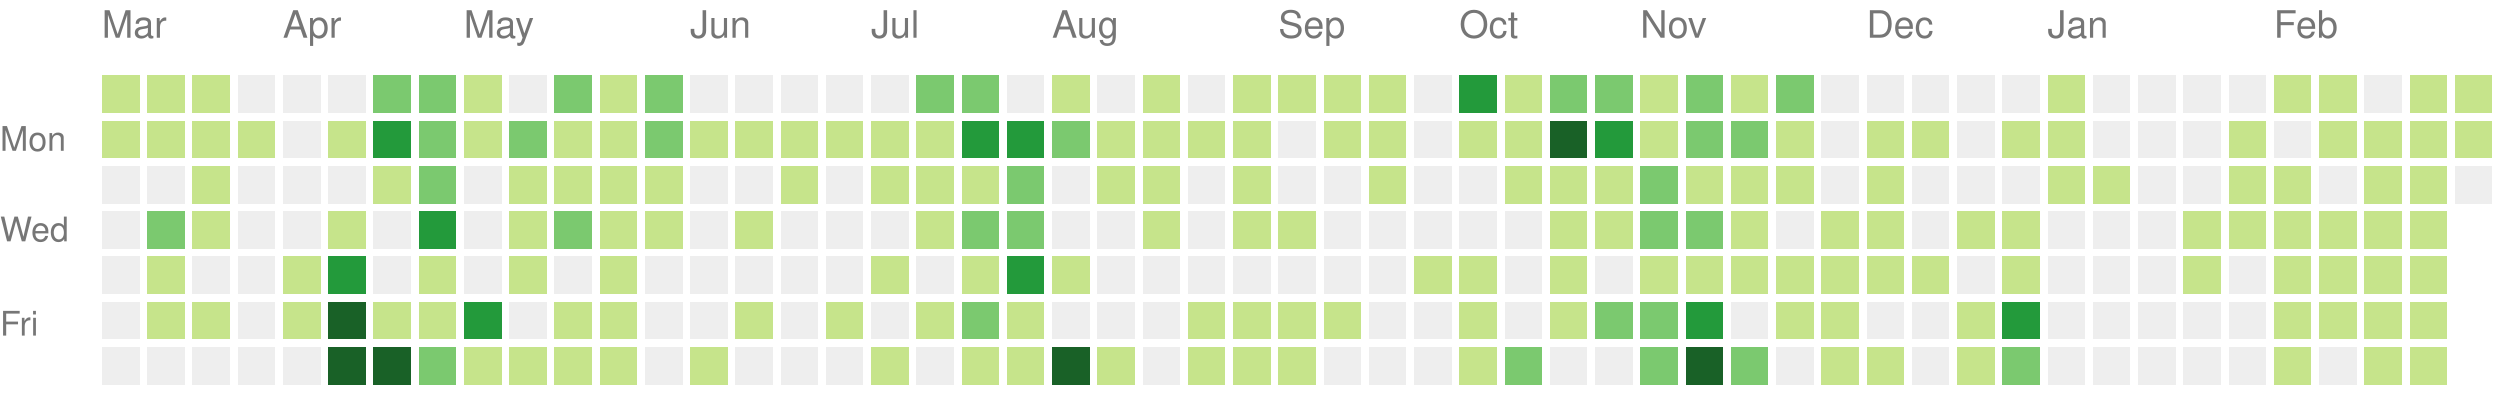
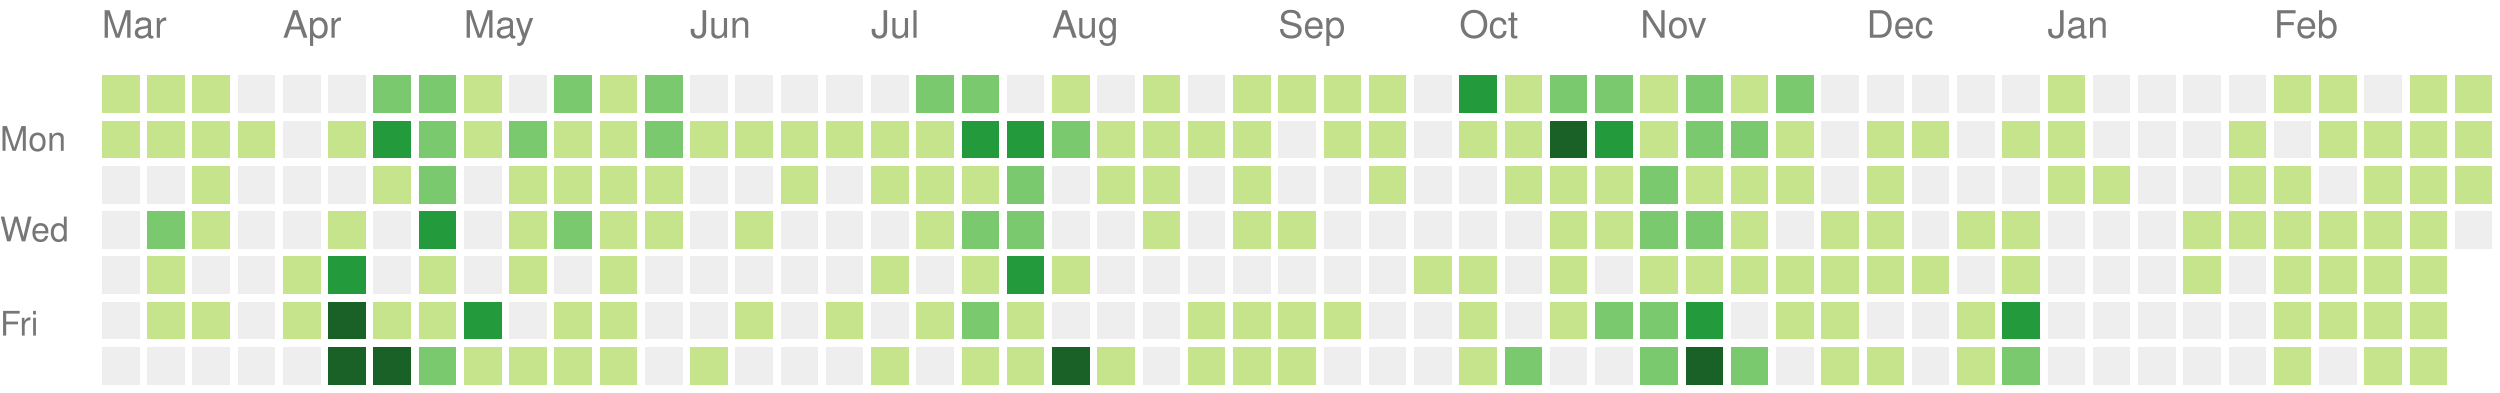
<svg xmlns="http://www.w3.org/2000/svg" version="1.1" width="663" height="104">
  <rect style="fill:#c6e48b;shape-rendering:crispedges;" data-score="6" data-date="2020-03-08" x="27" y="20" width="10" height="10" />
  <rect style="fill:#c6e48b;shape-rendering:crispedges;" data-score="4" data-date="2020-03-15" x="39" y="20" width="10" height="10" />
  <rect style="fill:#c6e48b;shape-rendering:crispedges;" data-score="1" data-date="2020-03-22" x="51" y="20" width="10" height="10" />
  <rect style="fill:#eeeeee;shape-rendering:crispedges;" data-score="0" data-date="2020-03-29" x="63" y="20" width="10" height="10" />
  <rect style="fill:#eeeeee;shape-rendering:crispedges;" data-score="0" data-date="2020-04-05" x="75" y="20" width="10" height="10" />
  <rect style="fill:#eeeeee;shape-rendering:crispedges;" data-score="0" data-date="2020-04-12" x="87" y="20" width="10" height="10" />
  <rect style="fill:#7bc96f;shape-rendering:crispedges;" data-score="15" data-date="2020-04-19" x="99" y="20" width="10" height="10" />
  <rect style="fill:#7bc96f;shape-rendering:crispedges;" data-score="9" data-date="2020-04-26" x="111" y="20" width="10" height="10" />
  <rect style="fill:#c6e48b;shape-rendering:crispedges;" data-score="6" data-date="2020-05-03" x="123" y="20" width="10" height="10" />
  <rect style="fill:#eeeeee;shape-rendering:crispedges;" data-score="0" data-date="2020-05-10" x="135" y="20" width="10" height="10" />
  <rect style="fill:#7bc96f;shape-rendering:crispedges;" data-score="10" data-date="2020-05-17" x="147" y="20" width="10" height="10" />
  <rect style="fill:#c6e48b;shape-rendering:crispedges;" data-score="1" data-date="2020-05-24" x="159" y="20" width="10" height="10" />
  <rect style="fill:#7bc96f;shape-rendering:crispedges;" data-score="11" data-date="2020-05-31" x="171" y="20" width="10" height="10" />
  <rect style="fill:#eeeeee;shape-rendering:crispedges;" data-score="0" data-date="2020-06-07" x="183" y="20" width="10" height="10" />
  <rect style="fill:#eeeeee;shape-rendering:crispedges;" data-score="0" data-date="2020-06-14" x="195" y="20" width="10" height="10" />
  <rect style="fill:#eeeeee;shape-rendering:crispedges;" data-score="0" data-date="2020-06-21" x="207" y="20" width="10" height="10" />
  <rect style="fill:#eeeeee;shape-rendering:crispedges;" data-score="0" data-date="2020-06-28" x="219" y="20" width="10" height="10" />
  <rect style="fill:#eeeeee;shape-rendering:crispedges;" data-score="0" data-date="2020-07-05" x="231" y="20" width="10" height="10" />
  <rect style="fill:#7bc96f;shape-rendering:crispedges;" data-score="14" data-date="2020-07-12" x="243" y="20" width="10" height="10" />
  <rect style="fill:#7bc96f;shape-rendering:crispedges;" data-score="11" data-date="2020-07-19" x="255" y="20" width="10" height="10" />
  <rect style="fill:#eeeeee;shape-rendering:crispedges;" data-score="0" data-date="2020-07-26" x="267" y="20" width="10" height="10" />
  <rect style="fill:#c6e48b;shape-rendering:crispedges;" data-score="2" data-date="2020-08-02" x="279" y="20" width="10" height="10" />
  <rect style="fill:#eeeeee;shape-rendering:crispedges;" data-score="0" data-date="2020-08-09" x="291" y="20" width="10" height="10" />
  <rect style="fill:#c6e48b;shape-rendering:crispedges;" data-score="4" data-date="2020-08-16" x="303" y="20" width="10" height="10" />
  <rect style="fill:#eeeeee;shape-rendering:crispedges;" data-score="0" data-date="2020-08-23" x="315" y="20" width="10" height="10" />
  <rect style="fill:#c6e48b;shape-rendering:crispedges;" data-score="2" data-date="2020-08-30" x="327" y="20" width="10" height="10" />
  <rect style="fill:#c6e48b;shape-rendering:crispedges;" data-score="1" data-date="2020-09-06" x="339" y="20" width="10" height="10" />
  <rect style="fill:#c6e48b;shape-rendering:crispedges;" data-score="1" data-date="2020-09-13" x="351" y="20" width="10" height="10" />
  <rect style="fill:#c6e48b;shape-rendering:crispedges;" data-score="4" data-date="2020-09-20" x="363" y="20" width="10" height="10" />
  <rect style="fill:#eeeeee;shape-rendering:crispedges;" data-score="0" data-date="2020-09-27" x="375" y="20" width="10" height="10" />
  <rect style="fill:#239a3b;shape-rendering:crispedges;" data-score="20" data-date="2020-10-04" x="387" y="20" width="10" height="10" />
  <rect style="fill:#c6e48b;shape-rendering:crispedges;" data-score="6" data-date="2020-10-11" x="399" y="20" width="10" height="10" />
  <rect style="fill:#7bc96f;shape-rendering:crispedges;" data-score="15" data-date="2020-10-18" x="411" y="20" width="10" height="10" />
  <rect style="fill:#7bc96f;shape-rendering:crispedges;" data-score="11" data-date="2020-10-25" x="423" y="20" width="10" height="10" />
  <rect style="fill:#c6e48b;shape-rendering:crispedges;" data-score="2" data-date="2020-11-01" x="435" y="20" width="10" height="10" />
  <rect style="fill:#7bc96f;shape-rendering:crispedges;" data-score="9" data-date="2020-11-08" x="447" y="20" width="10" height="10" />
  <rect style="fill:#c6e48b;shape-rendering:crispedges;" data-score="1" data-date="2020-11-15" x="459" y="20" width="10" height="10" />
  <rect style="fill:#7bc96f;shape-rendering:crispedges;" data-score="9" data-date="2020-11-22" x="471" y="20" width="10" height="10" />
  <rect style="fill:#eeeeee;shape-rendering:crispedges;" data-score="0" data-date="2020-11-29" x="483" y="20" width="10" height="10" />
  <rect style="fill:#eeeeee;shape-rendering:crispedges;" data-score="0" data-date="2020-12-06" x="495" y="20" width="10" height="10" />
  <rect style="fill:#eeeeee;shape-rendering:crispedges;" data-score="0" data-date="2020-12-13" x="507" y="20" width="10" height="10" />
  <rect style="fill:#eeeeee;shape-rendering:crispedges;" data-score="0" data-date="2020-12-20" x="519" y="20" width="10" height="10" />
  <rect style="fill:#eeeeee;shape-rendering:crispedges;" data-score="0" data-date="2020-12-27" x="531" y="20" width="10" height="10" />
  <rect style="fill:#c6e48b;shape-rendering:crispedges;" data-score="3" data-date="2021-01-03" x="543" y="20" width="10" height="10" />
  <rect style="fill:#eeeeee;shape-rendering:crispedges;" data-score="0" data-date="2021-01-10" x="555" y="20" width="10" height="10" />
  <rect style="fill:#eeeeee;shape-rendering:crispedges;" data-score="0" data-date="2021-01-17" x="567" y="20" width="10" height="10" />
  <rect style="fill:#eeeeee;shape-rendering:crispedges;" data-score="0" data-date="2021-01-24" x="579" y="20" width="10" height="10" />
  <rect style="fill:#eeeeee;shape-rendering:crispedges;" data-score="0" data-date="2021-01-31" x="591" y="20" width="10" height="10" />
  <rect style="fill:#c6e48b;shape-rendering:crispedges;" data-score="3" data-date="2021-02-07" x="603" y="20" width="10" height="10" />
  <rect style="fill:#c6e48b;shape-rendering:crispedges;" data-score="2" data-date="2021-02-14" x="615" y="20" width="10" height="10" />
  <rect style="fill:#eeeeee;shape-rendering:crispedges;" data-score="0" data-date="2021-02-21" x="627" y="20" width="10" height="10" />
  <rect style="fill:#c6e48b;shape-rendering:crispedges;" data-score="4" data-date="2021-02-28" x="639" y="20" width="10" height="10" />
  <rect style="fill:#c6e48b;shape-rendering:crispedges;" data-score="4" data-date="2021-03-07" x="651" y="20" width="10" height="10" />
  <rect style="fill:#c6e48b;shape-rendering:crispedges;" data-score="1" data-date="2020-03-09" x="27" y="32" width="10" height="10" />
  <rect style="fill:#c6e48b;shape-rendering:crispedges;" data-score="1" data-date="2020-03-16" x="39" y="32" width="10" height="10" />
  <rect style="fill:#c6e48b;shape-rendering:crispedges;" data-score="2" data-date="2020-03-23" x="51" y="32" width="10" height="10" />
  <rect style="fill:#c6e48b;shape-rendering:crispedges;" data-score="1" data-date="2020-03-30" x="63" y="32" width="10" height="10" />
  <rect style="fill:#eeeeee;shape-rendering:crispedges;" data-score="0" data-date="2020-04-06" x="75" y="32" width="10" height="10" />
  <rect style="fill:#c6e48b;shape-rendering:crispedges;" data-score="1" data-date="2020-04-13" x="87" y="32" width="10" height="10" />
  <rect style="fill:#239a3b;shape-rendering:crispedges;" data-score="18" data-date="2020-04-20" x="99" y="32" width="10" height="10" />
  <rect style="fill:#7bc96f;shape-rendering:crispedges;" data-score="13" data-date="2020-04-27" x="111" y="32" width="10" height="10" />
  <rect style="fill:#c6e48b;shape-rendering:crispedges;" data-score="7" data-date="2020-05-04" x="123" y="32" width="10" height="10" />
  <rect style="fill:#7bc96f;shape-rendering:crispedges;" data-score="15" data-date="2020-05-11" x="135" y="32" width="10" height="10" />
  <rect style="fill:#c6e48b;shape-rendering:crispedges;" data-score="7" data-date="2020-05-18" x="147" y="32" width="10" height="10" />
  <rect style="fill:#c6e48b;shape-rendering:crispedges;" data-score="7" data-date="2020-05-25" x="159" y="32" width="10" height="10" />
  <rect style="fill:#7bc96f;shape-rendering:crispedges;" data-score="8" data-date="2020-06-01" x="171" y="32" width="10" height="10" />
  <rect style="fill:#c6e48b;shape-rendering:crispedges;" data-score="1" data-date="2020-06-08" x="183" y="32" width="10" height="10" />
  <rect style="fill:#c6e48b;shape-rendering:crispedges;" data-score="1" data-date="2020-06-15" x="195" y="32" width="10" height="10" />
  <rect style="fill:#c6e48b;shape-rendering:crispedges;" data-score="1" data-date="2020-06-22" x="207" y="32" width="10" height="10" />
  <rect style="fill:#c6e48b;shape-rendering:crispedges;" data-score="1" data-date="2020-06-29" x="219" y="32" width="10" height="10" />
  <rect style="fill:#c6e48b;shape-rendering:crispedges;" data-score="6" data-date="2020-07-06" x="231" y="32" width="10" height="10" />
  <rect style="fill:#c6e48b;shape-rendering:crispedges;" data-score="1" data-date="2020-07-13" x="243" y="32" width="10" height="10" />
  <rect style="fill:#239a3b;shape-rendering:crispedges;" data-score="16" data-date="2020-07-20" x="255" y="32" width="10" height="10" />
  <rect style="fill:#239a3b;shape-rendering:crispedges;" data-score="19" data-date="2020-07-27" x="267" y="32" width="10" height="10" />
  <rect style="fill:#7bc96f;shape-rendering:crispedges;" data-score="9" data-date="2020-08-03" x="279" y="32" width="10" height="10" />
  <rect style="fill:#c6e48b;shape-rendering:crispedges;" data-score="1" data-date="2020-08-10" x="291" y="32" width="10" height="10" />
  <rect style="fill:#c6e48b;shape-rendering:crispedges;" data-score="1" data-date="2020-08-17" x="303" y="32" width="10" height="10" />
  <rect style="fill:#c6e48b;shape-rendering:crispedges;" data-score="1" data-date="2020-08-24" x="315" y="32" width="10" height="10" />
  <rect style="fill:#c6e48b;shape-rendering:crispedges;" data-score="2" data-date="2020-08-31" x="327" y="32" width="10" height="10" />
  <rect style="fill:#eeeeee;shape-rendering:crispedges;" data-score="0" data-date="2020-09-07" x="339" y="32" width="10" height="10" />
  <rect style="fill:#c6e48b;shape-rendering:crispedges;" data-score="2" data-date="2020-09-14" x="351" y="32" width="10" height="10" />
  <rect style="fill:#c6e48b;shape-rendering:crispedges;" data-score="3" data-date="2020-09-21" x="363" y="32" width="10" height="10" />
  <rect style="fill:#eeeeee;shape-rendering:crispedges;" data-score="0" data-date="2020-09-28" x="375" y="32" width="10" height="10" />
  <rect style="fill:#c6e48b;shape-rendering:crispedges;" data-score="2" data-date="2020-10-05" x="387" y="32" width="10" height="10" />
  <rect style="fill:#c6e48b;shape-rendering:crispedges;" data-score="2" data-date="2020-10-12" x="399" y="32" width="10" height="10" />
  <rect style="fill:#196127;shape-rendering:crispedges;" data-score="46" data-date="2020-10-19" x="411" y="32" width="10" height="10" />
  <rect style="fill:#239a3b;shape-rendering:crispedges;" data-score="18" data-date="2020-10-26" x="423" y="32" width="10" height="10" />
  <rect style="fill:#c6e48b;shape-rendering:crispedges;" data-score="4" data-date="2020-11-02" x="435" y="32" width="10" height="10" />
  <rect style="fill:#7bc96f;shape-rendering:crispedges;" data-score="12" data-date="2020-11-09" x="447" y="32" width="10" height="10" />
  <rect style="fill:#7bc96f;shape-rendering:crispedges;" data-score="14" data-date="2020-11-16" x="459" y="32" width="10" height="10" />
  <rect style="fill:#c6e48b;shape-rendering:crispedges;" data-score="1" data-date="2020-11-23" x="471" y="32" width="10" height="10" />
  <rect style="fill:#eeeeee;shape-rendering:crispedges;" data-score="0" data-date="2020-11-30" x="483" y="32" width="10" height="10" />
  <rect style="fill:#c6e48b;shape-rendering:crispedges;" data-score="4" data-date="2020-12-07" x="495" y="32" width="10" height="10" />
  <rect style="fill:#c6e48b;shape-rendering:crispedges;" data-score="2" data-date="2020-12-14" x="507" y="32" width="10" height="10" />
  <rect style="fill:#eeeeee;shape-rendering:crispedges;" data-score="0" data-date="2020-12-21" x="519" y="32" width="10" height="10" />
  <rect style="fill:#c6e48b;shape-rendering:crispedges;" data-score="2" data-date="2020-12-28" x="531" y="32" width="10" height="10" />
  <rect style="fill:#c6e48b;shape-rendering:crispedges;" data-score="7" data-date="2021-01-04" x="543" y="32" width="10" height="10" />
  <rect style="fill:#eeeeee;shape-rendering:crispedges;" data-score="0" data-date="2021-01-11" x="555" y="32" width="10" height="10" />
  <rect style="fill:#eeeeee;shape-rendering:crispedges;" data-score="0" data-date="2021-01-18" x="567" y="32" width="10" height="10" />
  <rect style="fill:#eeeeee;shape-rendering:crispedges;" data-score="0" data-date="2021-01-25" x="579" y="32" width="10" height="10" />
  <rect style="fill:#c6e48b;shape-rendering:crispedges;" data-score="1" data-date="2021-02-01" x="591" y="32" width="10" height="10" />
  <rect style="fill:#eeeeee;shape-rendering:crispedges;" data-score="0" data-date="2021-02-08" x="603" y="32" width="10" height="10" />
  <rect style="fill:#c6e48b;shape-rendering:crispedges;" data-score="2" data-date="2021-02-15" x="615" y="32" width="10" height="10" />
  <rect style="fill:#c6e48b;shape-rendering:crispedges;" data-score="3" data-date="2021-02-22" x="627" y="32" width="10" height="10" />
  <rect style="fill:#c6e48b;shape-rendering:crispedges;" data-score="2" data-date="2021-03-01" x="639" y="32" width="10" height="10" />
  <rect style="fill:#c6e48b;shape-rendering:crispedges;" data-score="3" data-date="2021-03-08" x="651" y="32" width="10" height="10" />
  <rect style="fill:#eeeeee;shape-rendering:crispedges;" data-score="0" data-date="2020-03-10" x="27" y="44" width="10" height="10" />
  <rect style="fill:#eeeeee;shape-rendering:crispedges;" data-score="0" data-date="2020-03-17" x="39" y="44" width="10" height="10" />
  <rect style="fill:#c6e48b;shape-rendering:crispedges;" data-score="7" data-date="2020-03-24" x="51" y="44" width="10" height="10" />
  <rect style="fill:#eeeeee;shape-rendering:crispedges;" data-score="0" data-date="2020-03-31" x="63" y="44" width="10" height="10" />
  <rect style="fill:#eeeeee;shape-rendering:crispedges;" data-score="0" data-date="2020-04-07" x="75" y="44" width="10" height="10" />
  <rect style="fill:#eeeeee;shape-rendering:crispedges;" data-score="0" data-date="2020-04-14" x="87" y="44" width="10" height="10" />
  <rect style="fill:#c6e48b;shape-rendering:crispedges;" data-score="1" data-date="2020-04-21" x="99" y="44" width="10" height="10" />
  <rect style="fill:#7bc96f;shape-rendering:crispedges;" data-score="14" data-date="2020-04-28" x="111" y="44" width="10" height="10" />
  <rect style="fill:#eeeeee;shape-rendering:crispedges;" data-score="0" data-date="2020-05-05" x="123" y="44" width="10" height="10" />
  <rect style="fill:#c6e48b;shape-rendering:crispedges;" data-score="3" data-date="2020-05-12" x="135" y="44" width="10" height="10" />
  <rect style="fill:#c6e48b;shape-rendering:crispedges;" data-score="3" data-date="2020-05-19" x="147" y="44" width="10" height="10" />
  <rect style="fill:#c6e48b;shape-rendering:crispedges;" data-score="2" data-date="2020-05-26" x="159" y="44" width="10" height="10" />
  <rect style="fill:#c6e48b;shape-rendering:crispedges;" data-score="5" data-date="2020-06-02" x="171" y="44" width="10" height="10" />
  <rect style="fill:#eeeeee;shape-rendering:crispedges;" data-score="0" data-date="2020-06-09" x="183" y="44" width="10" height="10" />
  <rect style="fill:#eeeeee;shape-rendering:crispedges;" data-score="0" data-date="2020-06-16" x="195" y="44" width="10" height="10" />
  <rect style="fill:#c6e48b;shape-rendering:crispedges;" data-score="1" data-date="2020-06-23" x="207" y="44" width="10" height="10" />
  <rect style="fill:#eeeeee;shape-rendering:crispedges;" data-score="0" data-date="2020-06-30" x="219" y="44" width="10" height="10" />
  <rect style="fill:#c6e48b;shape-rendering:crispedges;" data-score="7" data-date="2020-07-07" x="231" y="44" width="10" height="10" />
  <rect style="fill:#c6e48b;shape-rendering:crispedges;" data-score="5" data-date="2020-07-14" x="243" y="44" width="10" height="10" />
  <rect style="fill:#c6e48b;shape-rendering:crispedges;" data-score="5" data-date="2020-07-21" x="255" y="44" width="10" height="10" />
  <rect style="fill:#7bc96f;shape-rendering:crispedges;" data-score="8" data-date="2020-07-28" x="267" y="44" width="10" height="10" />
  <rect style="fill:#eeeeee;shape-rendering:crispedges;" data-score="0" data-date="2020-08-04" x="279" y="44" width="10" height="10" />
  <rect style="fill:#c6e48b;shape-rendering:crispedges;" data-score="1" data-date="2020-08-11" x="291" y="44" width="10" height="10" />
  <rect style="fill:#c6e48b;shape-rendering:crispedges;" data-score="1" data-date="2020-08-18" x="303" y="44" width="10" height="10" />
  <rect style="fill:#eeeeee;shape-rendering:crispedges;" data-score="0" data-date="2020-08-25" x="315" y="44" width="10" height="10" />
  <rect style="fill:#c6e48b;shape-rendering:crispedges;" data-score="3" data-date="2020-09-01" x="327" y="44" width="10" height="10" />
  <rect style="fill:#eeeeee;shape-rendering:crispedges;" data-score="0" data-date="2020-09-08" x="339" y="44" width="10" height="10" />
  <rect style="fill:#eeeeee;shape-rendering:crispedges;" data-score="0" data-date="2020-09-15" x="351" y="44" width="10" height="10" />
  <rect style="fill:#c6e48b;shape-rendering:crispedges;" data-score="1" data-date="2020-09-22" x="363" y="44" width="10" height="10" />
  <rect style="fill:#eeeeee;shape-rendering:crispedges;" data-score="0" data-date="2020-09-29" x="375" y="44" width="10" height="10" />
  <rect style="fill:#eeeeee;shape-rendering:crispedges;" data-score="0" data-date="2020-10-06" x="387" y="44" width="10" height="10" />
  <rect style="fill:#c6e48b;shape-rendering:crispedges;" data-score="2" data-date="2020-10-13" x="399" y="44" width="10" height="10" />
  <rect style="fill:#c6e48b;shape-rendering:crispedges;" data-score="7" data-date="2020-10-20" x="411" y="44" width="10" height="10" />
  <rect style="fill:#c6e48b;shape-rendering:crispedges;" data-score="3" data-date="2020-10-27" x="423" y="44" width="10" height="10" />
  <rect style="fill:#7bc96f;shape-rendering:crispedges;" data-score="11" data-date="2020-11-03" x="435" y="44" width="10" height="10" />
  <rect style="fill:#c6e48b;shape-rendering:crispedges;" data-score="3" data-date="2020-11-10" x="447" y="44" width="10" height="10" />
  <rect style="fill:#c6e48b;shape-rendering:crispedges;" data-score="7" data-date="2020-11-17" x="459" y="44" width="10" height="10" />
  <rect style="fill:#c6e48b;shape-rendering:crispedges;" data-score="1" data-date="2020-11-24" x="471" y="44" width="10" height="10" />
  <rect style="fill:#eeeeee;shape-rendering:crispedges;" data-score="0" data-date="2020-12-01" x="483" y="44" width="10" height="10" />
  <rect style="fill:#c6e48b;shape-rendering:crispedges;" data-score="1" data-date="2020-12-08" x="495" y="44" width="10" height="10" />
  <rect style="fill:#eeeeee;shape-rendering:crispedges;" data-score="0" data-date="2020-12-15" x="507" y="44" width="10" height="10" />
  <rect style="fill:#eeeeee;shape-rendering:crispedges;" data-score="0" data-date="2020-12-22" x="519" y="44" width="10" height="10" />
  <rect style="fill:#eeeeee;shape-rendering:crispedges;" data-score="0" data-date="2020-12-29" x="531" y="44" width="10" height="10" />
  <rect style="fill:#c6e48b;shape-rendering:crispedges;" data-score="1" data-date="2021-01-05" x="543" y="44" width="10" height="10" />
  <rect style="fill:#c6e48b;shape-rendering:crispedges;" data-score="1" data-date="2021-01-12" x="555" y="44" width="10" height="10" />
  <rect style="fill:#eeeeee;shape-rendering:crispedges;" data-score="0" data-date="2021-01-19" x="567" y="44" width="10" height="10" />
  <rect style="fill:#eeeeee;shape-rendering:crispedges;" data-score="0" data-date="2021-01-26" x="579" y="44" width="10" height="10" />
  <rect style="fill:#c6e48b;shape-rendering:crispedges;" data-score="2" data-date="2021-02-02" x="591" y="44" width="10" height="10" />
  <rect style="fill:#c6e48b;shape-rendering:crispedges;" data-score="5" data-date="2021-02-09" x="603" y="44" width="10" height="10" />
  <rect style="fill:#eeeeee;shape-rendering:crispedges;" data-score="0" data-date="2021-02-16" x="615" y="44" width="10" height="10" />
  <rect style="fill:#c6e48b;shape-rendering:crispedges;" data-score="2" data-date="2021-02-23" x="627" y="44" width="10" height="10" />
  <rect style="fill:#c6e48b;shape-rendering:crispedges;" data-score="2" data-date="2021-03-02" x="639" y="44" width="10" height="10" />
-   <rect style="fill:#eeeeee;shape-rendering:crispedges;" data-score="0" data-date="2021-03-09" x="651" y="44" width="10" height="10" />
+   <rect style="fill:#c6e48b;shape-rendering:crispedges;" data-score="3" data-date="2021-03-09" x="651" y="44" width="10" height="10" />
  <rect style="fill:#eeeeee;shape-rendering:crispedges;" data-score="0" data-date="2020-03-11" x="27" y="56" width="10" height="10" />
  <rect style="fill:#7bc96f;shape-rendering:crispedges;" data-score="8" data-date="2020-03-18" x="39" y="56" width="10" height="10" />
  <rect style="fill:#c6e48b;shape-rendering:crispedges;" data-score="1" data-date="2020-03-25" x="51" y="56" width="10" height="10" />
  <rect style="fill:#eeeeee;shape-rendering:crispedges;" data-score="0" data-date="2020-04-01" x="63" y="56" width="10" height="10" />
  <rect style="fill:#eeeeee;shape-rendering:crispedges;" data-score="0" data-date="2020-04-08" x="75" y="56" width="10" height="10" />
  <rect style="fill:#c6e48b;shape-rendering:crispedges;" data-score="3" data-date="2020-04-15" x="87" y="56" width="10" height="10" />
  <rect style="fill:#eeeeee;shape-rendering:crispedges;" data-score="0" data-date="2020-04-22" x="99" y="56" width="10" height="10" />
  <rect style="fill:#239a3b;shape-rendering:crispedges;" data-score="18" data-date="2020-04-29" x="111" y="56" width="10" height="10" />
  <rect style="fill:#eeeeee;shape-rendering:crispedges;" data-score="0" data-date="2020-05-06" x="123" y="56" width="10" height="10" />
  <rect style="fill:#c6e48b;shape-rendering:crispedges;" data-score="4" data-date="2020-05-13" x="135" y="56" width="10" height="10" />
  <rect style="fill:#7bc96f;shape-rendering:crispedges;" data-score="15" data-date="2020-05-20" x="147" y="56" width="10" height="10" />
  <rect style="fill:#c6e48b;shape-rendering:crispedges;" data-score="1" data-date="2020-05-27" x="159" y="56" width="10" height="10" />
  <rect style="fill:#c6e48b;shape-rendering:crispedges;" data-score="1" data-date="2020-06-03" x="171" y="56" width="10" height="10" />
  <rect style="fill:#eeeeee;shape-rendering:crispedges;" data-score="0" data-date="2020-06-10" x="183" y="56" width="10" height="10" />
  <rect style="fill:#c6e48b;shape-rendering:crispedges;" data-score="1" data-date="2020-06-17" x="195" y="56" width="10" height="10" />
  <rect style="fill:#eeeeee;shape-rendering:crispedges;" data-score="0" data-date="2020-06-24" x="207" y="56" width="10" height="10" />
  <rect style="fill:#eeeeee;shape-rendering:crispedges;" data-score="0" data-date="2020-07-01" x="219" y="56" width="10" height="10" />
  <rect style="fill:#eeeeee;shape-rendering:crispedges;" data-score="0" data-date="2020-07-08" x="231" y="56" width="10" height="10" />
  <rect style="fill:#c6e48b;shape-rendering:crispedges;" data-score="5" data-date="2020-07-15" x="243" y="56" width="10" height="10" />
  <rect style="fill:#7bc96f;shape-rendering:crispedges;" data-score="15" data-date="2020-07-22" x="255" y="56" width="10" height="10" />
  <rect style="fill:#7bc96f;shape-rendering:crispedges;" data-score="13" data-date="2020-07-29" x="267" y="56" width="10" height="10" />
  <rect style="fill:#eeeeee;shape-rendering:crispedges;" data-score="0" data-date="2020-08-05" x="279" y="56" width="10" height="10" />
  <rect style="fill:#eeeeee;shape-rendering:crispedges;" data-score="0" data-date="2020-08-12" x="291" y="56" width="10" height="10" />
  <rect style="fill:#c6e48b;shape-rendering:crispedges;" data-score="1" data-date="2020-08-19" x="303" y="56" width="10" height="10" />
  <rect style="fill:#eeeeee;shape-rendering:crispedges;" data-score="0" data-date="2020-08-26" x="315" y="56" width="10" height="10" />
  <rect style="fill:#c6e48b;shape-rendering:crispedges;" data-score="1" data-date="2020-09-02" x="327" y="56" width="10" height="10" />
  <rect style="fill:#c6e48b;shape-rendering:crispedges;" data-score="2" data-date="2020-09-09" x="339" y="56" width="10" height="10" />
  <rect style="fill:#eeeeee;shape-rendering:crispedges;" data-score="0" data-date="2020-09-16" x="351" y="56" width="10" height="10" />
  <rect style="fill:#eeeeee;shape-rendering:crispedges;" data-score="0" data-date="2020-09-23" x="363" y="56" width="10" height="10" />
  <rect style="fill:#eeeeee;shape-rendering:crispedges;" data-score="0" data-date="2020-09-30" x="375" y="56" width="10" height="10" />
  <rect style="fill:#eeeeee;shape-rendering:crispedges;" data-score="0" data-date="2020-10-07" x="387" y="56" width="10" height="10" />
  <rect style="fill:#eeeeee;shape-rendering:crispedges;" data-score="0" data-date="2020-10-14" x="399" y="56" width="10" height="10" />
  <rect style="fill:#c6e48b;shape-rendering:crispedges;" data-score="3" data-date="2020-10-21" x="411" y="56" width="10" height="10" />
  <rect style="fill:#c6e48b;shape-rendering:crispedges;" data-score="5" data-date="2020-10-28" x="423" y="56" width="10" height="10" />
  <rect style="fill:#7bc96f;shape-rendering:crispedges;" data-score="14" data-date="2020-11-04" x="435" y="56" width="10" height="10" />
  <rect style="fill:#7bc96f;shape-rendering:crispedges;" data-score="11" data-date="2020-11-11" x="447" y="56" width="10" height="10" />
  <rect style="fill:#c6e48b;shape-rendering:crispedges;" data-score="4" data-date="2020-11-18" x="459" y="56" width="10" height="10" />
  <rect style="fill:#eeeeee;shape-rendering:crispedges;" data-score="0" data-date="2020-11-25" x="471" y="56" width="10" height="10" />
  <rect style="fill:#c6e48b;shape-rendering:crispedges;" data-score="2" data-date="2020-12-02" x="483" y="56" width="10" height="10" />
  <rect style="fill:#c6e48b;shape-rendering:crispedges;" data-score="2" data-date="2020-12-09" x="495" y="56" width="10" height="10" />
  <rect style="fill:#eeeeee;shape-rendering:crispedges;" data-score="0" data-date="2020-12-16" x="507" y="56" width="10" height="10" />
  <rect style="fill:#c6e48b;shape-rendering:crispedges;" data-score="1" data-date="2020-12-23" x="519" y="56" width="10" height="10" />
  <rect style="fill:#c6e48b;shape-rendering:crispedges;" data-score="6" data-date="2020-12-30" x="531" y="56" width="10" height="10" />
  <rect style="fill:#eeeeee;shape-rendering:crispedges;" data-score="0" data-date="2021-01-06" x="543" y="56" width="10" height="10" />
  <rect style="fill:#eeeeee;shape-rendering:crispedges;" data-score="0" data-date="2021-01-13" x="555" y="56" width="10" height="10" />
  <rect style="fill:#eeeeee;shape-rendering:crispedges;" data-score="0" data-date="2021-01-20" x="567" y="56" width="10" height="10" />
  <rect style="fill:#c6e48b;shape-rendering:crispedges;" data-score="4" data-date="2021-01-27" x="579" y="56" width="10" height="10" />
  <rect style="fill:#c6e48b;shape-rendering:crispedges;" data-score="3" data-date="2021-02-03" x="591" y="56" width="10" height="10" />
  <rect style="fill:#c6e48b;shape-rendering:crispedges;" data-score="4" data-date="2021-02-10" x="603" y="56" width="10" height="10" />
  <rect style="fill:#c6e48b;shape-rendering:crispedges;" data-score="2" data-date="2021-02-17" x="615" y="56" width="10" height="10" />
  <rect style="fill:#c6e48b;shape-rendering:crispedges;" data-score="3" data-date="2021-02-24" x="627" y="56" width="10" height="10" />
  <rect style="fill:#c6e48b;shape-rendering:crispedges;" data-score="3" data-date="2021-03-03" x="639" y="56" width="10" height="10" />
+   <rect style="fill:#eeeeee;shape-rendering:crispedges;" data-score="0" data-date="2021-03-10" x="651" y="56" width="10" height="10" />
  <rect style="fill:#eeeeee;shape-rendering:crispedges;" data-score="0" data-date="2020-03-12" x="27" y="68" width="10" height="10" />
  <rect style="fill:#c6e48b;shape-rendering:crispedges;" data-score="1" data-date="2020-03-19" x="39" y="68" width="10" height="10" />
  <rect style="fill:#eeeeee;shape-rendering:crispedges;" data-score="0" data-date="2020-03-26" x="51" y="68" width="10" height="10" />
  <rect style="fill:#eeeeee;shape-rendering:crispedges;" data-score="0" data-date="2020-04-02" x="63" y="68" width="10" height="10" />
  <rect style="fill:#c6e48b;shape-rendering:crispedges;" data-score="2" data-date="2020-04-09" x="75" y="68" width="10" height="10" />
  <rect style="fill:#239a3b;shape-rendering:crispedges;" data-score="21" data-date="2020-04-16" x="87" y="68" width="10" height="10" />
  <rect style="fill:#eeeeee;shape-rendering:crispedges;" data-score="0" data-date="2020-04-23" x="99" y="68" width="10" height="10" />
  <rect style="fill:#c6e48b;shape-rendering:crispedges;" data-score="2" data-date="2020-04-30" x="111" y="68" width="10" height="10" />
  <rect style="fill:#eeeeee;shape-rendering:crispedges;" data-score="0" data-date="2020-05-07" x="123" y="68" width="10" height="10" />
  <rect style="fill:#c6e48b;shape-rendering:crispedges;" data-score="1" data-date="2020-05-14" x="135" y="68" width="10" height="10" />
  <rect style="fill:#eeeeee;shape-rendering:crispedges;" data-score="0" data-date="2020-05-21" x="147" y="68" width="10" height="10" />
  <rect style="fill:#c6e48b;shape-rendering:crispedges;" data-score="1" data-date="2020-05-28" x="159" y="68" width="10" height="10" />
  <rect style="fill:#eeeeee;shape-rendering:crispedges;" data-score="0" data-date="2020-06-04" x="171" y="68" width="10" height="10" />
  <rect style="fill:#eeeeee;shape-rendering:crispedges;" data-score="0" data-date="2020-06-11" x="183" y="68" width="10" height="10" />
  <rect style="fill:#eeeeee;shape-rendering:crispedges;" data-score="0" data-date="2020-06-18" x="195" y="68" width="10" height="10" />
  <rect style="fill:#eeeeee;shape-rendering:crispedges;" data-score="0" data-date="2020-06-25" x="207" y="68" width="10" height="10" />
  <rect style="fill:#eeeeee;shape-rendering:crispedges;" data-score="0" data-date="2020-07-02" x="219" y="68" width="10" height="10" />
  <rect style="fill:#c6e48b;shape-rendering:crispedges;" data-score="2" data-date="2020-07-09" x="231" y="68" width="10" height="10" />
  <rect style="fill:#eeeeee;shape-rendering:crispedges;" data-score="0" data-date="2020-07-16" x="243" y="68" width="10" height="10" />
  <rect style="fill:#c6e48b;shape-rendering:crispedges;" data-score="7" data-date="2020-07-23" x="255" y="68" width="10" height="10" />
  <rect style="fill:#239a3b;shape-rendering:crispedges;" data-score="19" data-date="2020-07-30" x="267" y="68" width="10" height="10" />
  <rect style="fill:#c6e48b;shape-rendering:crispedges;" data-score="1" data-date="2020-08-06" x="279" y="68" width="10" height="10" />
  <rect style="fill:#eeeeee;shape-rendering:crispedges;" data-score="0" data-date="2020-08-13" x="291" y="68" width="10" height="10" />
  <rect style="fill:#eeeeee;shape-rendering:crispedges;" data-score="0" data-date="2020-08-20" x="303" y="68" width="10" height="10" />
  <rect style="fill:#eeeeee;shape-rendering:crispedges;" data-score="0" data-date="2020-08-27" x="315" y="68" width="10" height="10" />
  <rect style="fill:#eeeeee;shape-rendering:crispedges;" data-score="0" data-date="2020-09-03" x="327" y="68" width="10" height="10" />
  <rect style="fill:#eeeeee;shape-rendering:crispedges;" data-score="0" data-date="2020-09-10" x="339" y="68" width="10" height="10" />
  <rect style="fill:#eeeeee;shape-rendering:crispedges;" data-score="0" data-date="2020-09-17" x="351" y="68" width="10" height="10" />
  <rect style="fill:#eeeeee;shape-rendering:crispedges;" data-score="0" data-date="2020-09-24" x="363" y="68" width="10" height="10" />
  <rect style="fill:#c6e48b;shape-rendering:crispedges;" data-score="1" data-date="2020-10-01" x="375" y="68" width="10" height="10" />
  <rect style="fill:#c6e48b;shape-rendering:crispedges;" data-score="1" data-date="2020-10-08" x="387" y="68" width="10" height="10" />
  <rect style="fill:#eeeeee;shape-rendering:crispedges;" data-score="0" data-date="2020-10-15" x="399" y="68" width="10" height="10" />
  <rect style="fill:#c6e48b;shape-rendering:crispedges;" data-score="4" data-date="2020-10-22" x="411" y="68" width="10" height="10" />
  <rect style="fill:#eeeeee;shape-rendering:crispedges;" data-score="0" data-date="2020-10-29" x="423" y="68" width="10" height="10" />
  <rect style="fill:#c6e48b;shape-rendering:crispedges;" data-score="2" data-date="2020-11-05" x="435" y="68" width="10" height="10" />
  <rect style="fill:#c6e48b;shape-rendering:crispedges;" data-score="3" data-date="2020-11-12" x="447" y="68" width="10" height="10" />
  <rect style="fill:#c6e48b;shape-rendering:crispedges;" data-score="5" data-date="2020-11-19" x="459" y="68" width="10" height="10" />
  <rect style="fill:#c6e48b;shape-rendering:crispedges;" data-score="3" data-date="2020-11-26" x="471" y="68" width="10" height="10" />
  <rect style="fill:#c6e48b;shape-rendering:crispedges;" data-score="1" data-date="2020-12-03" x="483" y="68" width="10" height="10" />
  <rect style="fill:#c6e48b;shape-rendering:crispedges;" data-score="1" data-date="2020-12-10" x="495" y="68" width="10" height="10" />
  <rect style="fill:#c6e48b;shape-rendering:crispedges;" data-score="1" data-date="2020-12-17" x="507" y="68" width="10" height="10" />
  <rect style="fill:#eeeeee;shape-rendering:crispedges;" data-score="0" data-date="2020-12-24" x="519" y="68" width="10" height="10" />
  <rect style="fill:#c6e48b;shape-rendering:crispedges;" data-score="1" data-date="2020-12-31" x="531" y="68" width="10" height="10" />
  <rect style="fill:#eeeeee;shape-rendering:crispedges;" data-score="0" data-date="2021-01-07" x="543" y="68" width="10" height="10" />
  <rect style="fill:#eeeeee;shape-rendering:crispedges;" data-score="0" data-date="2021-01-14" x="555" y="68" width="10" height="10" />
  <rect style="fill:#eeeeee;shape-rendering:crispedges;" data-score="0" data-date="2021-01-21" x="567" y="68" width="10" height="10" />
  <rect style="fill:#c6e48b;shape-rendering:crispedges;" data-score="1" data-date="2021-01-28" x="579" y="68" width="10" height="10" />
  <rect style="fill:#eeeeee;shape-rendering:crispedges;" data-score="0" data-date="2021-02-04" x="591" y="68" width="10" height="10" />
  <rect style="fill:#c6e48b;shape-rendering:crispedges;" data-score="2" data-date="2021-02-11" x="603" y="68" width="10" height="10" />
  <rect style="fill:#c6e48b;shape-rendering:crispedges;" data-score="4" data-date="2021-02-18" x="615" y="68" width="10" height="10" />
  <rect style="fill:#c6e48b;shape-rendering:crispedges;" data-score="2" data-date="2021-02-25" x="627" y="68" width="10" height="10" />
  <rect style="fill:#c6e48b;shape-rendering:crispedges;" data-score="2" data-date="2021-03-04" x="639" y="68" width="10" height="10" />
  <rect style="fill:#eeeeee;shape-rendering:crispedges;" data-score="0" data-date="2020-03-13" x="27" y="80" width="10" height="10" />
  <rect style="fill:#c6e48b;shape-rendering:crispedges;" data-score="1" data-date="2020-03-20" x="39" y="80" width="10" height="10" />
  <rect style="fill:#c6e48b;shape-rendering:crispedges;" data-score="5" data-date="2020-03-27" x="51" y="80" width="10" height="10" />
  <rect style="fill:#eeeeee;shape-rendering:crispedges;" data-score="0" data-date="2020-04-03" x="63" y="80" width="10" height="10" />
  <rect style="fill:#c6e48b;shape-rendering:crispedges;" data-score="1" data-date="2020-04-10" x="75" y="80" width="10" height="10" />
  <rect style="fill:#196127;shape-rendering:crispedges;" data-score="35" data-date="2020-04-17" x="87" y="80" width="10" height="10" />
  <rect style="fill:#c6e48b;shape-rendering:crispedges;" data-score="5" data-date="2020-04-24" x="99" y="80" width="10" height="10" />
  <rect style="fill:#c6e48b;shape-rendering:crispedges;" data-score="1" data-date="2020-05-01" x="111" y="80" width="10" height="10" />
  <rect style="fill:#239a3b;shape-rendering:crispedges;" data-score="17" data-date="2020-05-08" x="123" y="80" width="10" height="10" />
  <rect style="fill:#eeeeee;shape-rendering:crispedges;" data-score="0" data-date="2020-05-15" x="135" y="80" width="10" height="10" />
  <rect style="fill:#c6e48b;shape-rendering:crispedges;" data-score="2" data-date="2020-05-22" x="147" y="80" width="10" height="10" />
  <rect style="fill:#c6e48b;shape-rendering:crispedges;" data-score="1" data-date="2020-05-29" x="159" y="80" width="10" height="10" />
  <rect style="fill:#eeeeee;shape-rendering:crispedges;" data-score="0" data-date="2020-06-05" x="171" y="80" width="10" height="10" />
  <rect style="fill:#eeeeee;shape-rendering:crispedges;" data-score="0" data-date="2020-06-12" x="183" y="80" width="10" height="10" />
  <rect style="fill:#c6e48b;shape-rendering:crispedges;" data-score="1" data-date="2020-06-19" x="195" y="80" width="10" height="10" />
  <rect style="fill:#eeeeee;shape-rendering:crispedges;" data-score="0" data-date="2020-06-26" x="207" y="80" width="10" height="10" />
  <rect style="fill:#c6e48b;shape-rendering:crispedges;" data-score="3" data-date="2020-07-03" x="219" y="80" width="10" height="10" />
  <rect style="fill:#eeeeee;shape-rendering:crispedges;" data-score="0" data-date="2020-07-10" x="231" y="80" width="10" height="10" />
  <rect style="fill:#c6e48b;shape-rendering:crispedges;" data-score="2" data-date="2020-07-17" x="243" y="80" width="10" height="10" />
  <rect style="fill:#7bc96f;shape-rendering:crispedges;" data-score="13" data-date="2020-07-24" x="255" y="80" width="10" height="10" />
  <rect style="fill:#c6e48b;shape-rendering:crispedges;" data-score="3" data-date="2020-07-31" x="267" y="80" width="10" height="10" />
  <rect style="fill:#eeeeee;shape-rendering:crispedges;" data-score="0" data-date="2020-08-07" x="279" y="80" width="10" height="10" />
  <rect style="fill:#eeeeee;shape-rendering:crispedges;" data-score="0" data-date="2020-08-14" x="291" y="80" width="10" height="10" />
  <rect style="fill:#eeeeee;shape-rendering:crispedges;" data-score="0" data-date="2020-08-21" x="303" y="80" width="10" height="10" />
  <rect style="fill:#c6e48b;shape-rendering:crispedges;" data-score="1" data-date="2020-08-28" x="315" y="80" width="10" height="10" />
  <rect style="fill:#c6e48b;shape-rendering:crispedges;" data-score="2" data-date="2020-09-04" x="327" y="80" width="10" height="10" />
  <rect style="fill:#c6e48b;shape-rendering:crispedges;" data-score="1" data-date="2020-09-11" x="339" y="80" width="10" height="10" />
  <rect style="fill:#c6e48b;shape-rendering:crispedges;" data-score="1" data-date="2020-09-18" x="351" y="80" width="10" height="10" />
  <rect style="fill:#eeeeee;shape-rendering:crispedges;" data-score="0" data-date="2020-09-25" x="363" y="80" width="10" height="10" />
  <rect style="fill:#eeeeee;shape-rendering:crispedges;" data-score="0" data-date="2020-10-02" x="375" y="80" width="10" height="10" />
  <rect style="fill:#c6e48b;shape-rendering:crispedges;" data-score="2" data-date="2020-10-09" x="387" y="80" width="10" height="10" />
  <rect style="fill:#eeeeee;shape-rendering:crispedges;" data-score="0" data-date="2020-10-16" x="399" y="80" width="10" height="10" />
  <rect style="fill:#c6e48b;shape-rendering:crispedges;" data-score="2" data-date="2020-10-23" x="411" y="80" width="10" height="10" />
  <rect style="fill:#7bc96f;shape-rendering:crispedges;" data-score="9" data-date="2020-10-30" x="423" y="80" width="10" height="10" />
  <rect style="fill:#7bc96f;shape-rendering:crispedges;" data-score="13" data-date="2020-11-06" x="435" y="80" width="10" height="10" />
  <rect style="fill:#239a3b;shape-rendering:crispedges;" data-score="16" data-date="2020-11-13" x="447" y="80" width="10" height="10" />
  <rect style="fill:#eeeeee;shape-rendering:crispedges;" data-score="0" data-date="2020-11-20" x="459" y="80" width="10" height="10" />
  <rect style="fill:#c6e48b;shape-rendering:crispedges;" data-score="5" data-date="2020-11-27" x="471" y="80" width="10" height="10" />
  <rect style="fill:#c6e48b;shape-rendering:crispedges;" data-score="1" data-date="2020-12-04" x="483" y="80" width="10" height="10" />
  <rect style="fill:#eeeeee;shape-rendering:crispedges;" data-score="0" data-date="2020-12-11" x="495" y="80" width="10" height="10" />
  <rect style="fill:#eeeeee;shape-rendering:crispedges;" data-score="0" data-date="2020-12-18" x="507" y="80" width="10" height="10" />
  <rect style="fill:#c6e48b;shape-rendering:crispedges;" data-score="1" data-date="2020-12-25" x="519" y="80" width="10" height="10" />
  <rect style="fill:#239a3b;shape-rendering:crispedges;" data-score="16" data-date="2021-01-01" x="531" y="80" width="10" height="10" />
  <rect style="fill:#eeeeee;shape-rendering:crispedges;" data-score="0" data-date="2021-01-08" x="543" y="80" width="10" height="10" />
  <rect style="fill:#eeeeee;shape-rendering:crispedges;" data-score="0" data-date="2021-01-15" x="555" y="80" width="10" height="10" />
  <rect style="fill:#eeeeee;shape-rendering:crispedges;" data-score="0" data-date="2021-01-22" x="567" y="80" width="10" height="10" />
  <rect style="fill:#eeeeee;shape-rendering:crispedges;" data-score="0" data-date="2021-01-29" x="579" y="80" width="10" height="10" />
  <rect style="fill:#eeeeee;shape-rendering:crispedges;" data-score="0" data-date="2021-02-05" x="591" y="80" width="10" height="10" />
  <rect style="fill:#c6e48b;shape-rendering:crispedges;" data-score="2" data-date="2021-02-12" x="603" y="80" width="10" height="10" />
  <rect style="fill:#c6e48b;shape-rendering:crispedges;" data-score="1" data-date="2021-02-19" x="615" y="80" width="10" height="10" />
  <rect style="fill:#c6e48b;shape-rendering:crispedges;" data-score="2" data-date="2021-02-26" x="627" y="80" width="10" height="10" />
  <rect style="fill:#c6e48b;shape-rendering:crispedges;" data-score="2" data-date="2021-03-05" x="639" y="80" width="10" height="10" />
  <rect style="fill:#eeeeee;shape-rendering:crispedges;" data-score="0" data-date="2020-03-14" x="27" y="92" width="10" height="10" />
  <rect style="fill:#eeeeee;shape-rendering:crispedges;" data-score="0" data-date="2020-03-21" x="39" y="92" width="10" height="10" />
  <rect style="fill:#eeeeee;shape-rendering:crispedges;" data-score="0" data-date="2020-03-28" x="51" y="92" width="10" height="10" />
  <rect style="fill:#eeeeee;shape-rendering:crispedges;" data-score="0" data-date="2020-04-04" x="63" y="92" width="10" height="10" />
  <rect style="fill:#eeeeee;shape-rendering:crispedges;" data-score="0" data-date="2020-04-11" x="75" y="92" width="10" height="10" />
  <rect style="fill:#196127;shape-rendering:crispedges;" data-score="23" data-date="2020-04-18" x="87" y="92" width="10" height="10" />
  <rect style="fill:#196127;shape-rendering:crispedges;" data-score="29" data-date="2020-04-25" x="99" y="92" width="10" height="10" />
  <rect style="fill:#7bc96f;shape-rendering:crispedges;" data-score="14" data-date="2020-05-02" x="111" y="92" width="10" height="10" />
  <rect style="fill:#c6e48b;shape-rendering:crispedges;" data-score="4" data-date="2020-05-09" x="123" y="92" width="10" height="10" />
  <rect style="fill:#c6e48b;shape-rendering:crispedges;" data-score="6" data-date="2020-05-16" x="135" y="92" width="10" height="10" />
  <rect style="fill:#c6e48b;shape-rendering:crispedges;" data-score="3" data-date="2020-05-23" x="147" y="92" width="10" height="10" />
  <rect style="fill:#c6e48b;shape-rendering:crispedges;" data-score="1" data-date="2020-05-30" x="159" y="92" width="10" height="10" />
  <rect style="fill:#eeeeee;shape-rendering:crispedges;" data-score="0" data-date="2020-06-06" x="171" y="92" width="10" height="10" />
  <rect style="fill:#c6e48b;shape-rendering:crispedges;" data-score="4" data-date="2020-06-13" x="183" y="92" width="10" height="10" />
  <rect style="fill:#eeeeee;shape-rendering:crispedges;" data-score="0" data-date="2020-06-20" x="195" y="92" width="10" height="10" />
  <rect style="fill:#eeeeee;shape-rendering:crispedges;" data-score="0" data-date="2020-06-27" x="207" y="92" width="10" height="10" />
  <rect style="fill:#eeeeee;shape-rendering:crispedges;" data-score="0" data-date="2020-07-04" x="219" y="92" width="10" height="10" />
  <rect style="fill:#c6e48b;shape-rendering:crispedges;" data-score="1" data-date="2020-07-11" x="231" y="92" width="10" height="10" />
  <rect style="fill:#eeeeee;shape-rendering:crispedges;" data-score="0" data-date="2020-07-18" x="243" y="92" width="10" height="10" />
  <rect style="fill:#c6e48b;shape-rendering:crispedges;" data-score="2" data-date="2020-07-25" x="255" y="92" width="10" height="10" />
  <rect style="fill:#c6e48b;shape-rendering:crispedges;" data-score="5" data-date="2020-08-01" x="267" y="92" width="10" height="10" />
  <rect style="fill:#196127;shape-rendering:crispedges;" data-score="29" data-date="2020-08-08" x="279" y="92" width="10" height="10" />
  <rect style="fill:#c6e48b;shape-rendering:crispedges;" data-score="4" data-date="2020-08-15" x="291" y="92" width="10" height="10" />
  <rect style="fill:#eeeeee;shape-rendering:crispedges;" data-score="0" data-date="2020-08-22" x="303" y="92" width="10" height="10" />
  <rect style="fill:#c6e48b;shape-rendering:crispedges;" data-score="2" data-date="2020-08-29" x="315" y="92" width="10" height="10" />
  <rect style="fill:#c6e48b;shape-rendering:crispedges;" data-score="2" data-date="2020-09-05" x="327" y="92" width="10" height="10" />
  <rect style="fill:#c6e48b;shape-rendering:crispedges;" data-score="1" data-date="2020-09-12" x="339" y="92" width="10" height="10" />
  <rect style="fill:#eeeeee;shape-rendering:crispedges;" data-score="0" data-date="2020-09-19" x="351" y="92" width="10" height="10" />
  <rect style="fill:#eeeeee;shape-rendering:crispedges;" data-score="0" data-date="2020-09-26" x="363" y="92" width="10" height="10" />
  <rect style="fill:#eeeeee;shape-rendering:crispedges;" data-score="0" data-date="2020-10-03" x="375" y="92" width="10" height="10" />
  <rect style="fill:#c6e48b;shape-rendering:crispedges;" data-score="3" data-date="2020-10-10" x="387" y="92" width="10" height="10" />
  <rect style="fill:#7bc96f;shape-rendering:crispedges;" data-score="15" data-date="2020-10-17" x="399" y="92" width="10" height="10" />
  <rect style="fill:#eeeeee;shape-rendering:crispedges;" data-score="0" data-date="2020-10-24" x="411" y="92" width="10" height="10" />
  <rect style="fill:#eeeeee;shape-rendering:crispedges;" data-score="0" data-date="2020-10-31" x="423" y="92" width="10" height="10" />
  <rect style="fill:#7bc96f;shape-rendering:crispedges;" data-score="9" data-date="2020-11-07" x="435" y="92" width="10" height="10" />
  <rect style="fill:#196127;shape-rendering:crispedges;" data-score="30" data-date="2020-11-14" x="447" y="92" width="10" height="10" />
  <rect style="fill:#7bc96f;shape-rendering:crispedges;" data-score="10" data-date="2020-11-21" x="459" y="92" width="10" height="10" />
  <rect style="fill:#eeeeee;shape-rendering:crispedges;" data-score="0" data-date="2020-11-28" x="471" y="92" width="10" height="10" />
  <rect style="fill:#c6e48b;shape-rendering:crispedges;" data-score="2" data-date="2020-12-05" x="483" y="92" width="10" height="10" />
  <rect style="fill:#c6e48b;shape-rendering:crispedges;" data-score="2" data-date="2020-12-12" x="495" y="92" width="10" height="10" />
  <rect style="fill:#eeeeee;shape-rendering:crispedges;" data-score="0" data-date="2020-12-19" x="507" y="92" width="10" height="10" />
  <rect style="fill:#c6e48b;shape-rendering:crispedges;" data-score="2" data-date="2020-12-26" x="519" y="92" width="10" height="10" />
  <rect style="fill:#7bc96f;shape-rendering:crispedges;" data-score="9" data-date="2021-01-02" x="531" y="92" width="10" height="10" />
  <rect style="fill:#eeeeee;shape-rendering:crispedges;" data-score="0" data-date="2021-01-09" x="543" y="92" width="10" height="10" />
  <rect style="fill:#eeeeee;shape-rendering:crispedges;" data-score="0" data-date="2021-01-16" x="555" y="92" width="10" height="10" />
  <rect style="fill:#eeeeee;shape-rendering:crispedges;" data-score="0" data-date="2021-01-23" x="567" y="92" width="10" height="10" />
  <rect style="fill:#eeeeee;shape-rendering:crispedges;" data-score="0" data-date="2021-01-30" x="579" y="92" width="10" height="10" />
  <rect style="fill:#eeeeee;shape-rendering:crispedges;" data-score="0" data-date="2021-02-06" x="591" y="92" width="10" height="10" />
  <rect style="fill:#c6e48b;shape-rendering:crispedges;" data-score="1" data-date="2021-02-13" x="603" y="92" width="10" height="10" />
  <rect style="fill:#eeeeee;shape-rendering:crispedges;" data-score="0" data-date="2021-02-20" x="615" y="92" width="10" height="10" />
  <rect style="fill:#c6e48b;shape-rendering:crispedges;" data-score="5" data-date="2021-02-27" x="627" y="92" width="10" height="10" />
  <rect style="fill:#c6e48b;shape-rendering:crispedges;" data-score="1" data-date="2021-03-06" x="639" y="92" width="10" height="10" />
  <text style="fill:#767676;text-anchor:start;text-align:center;font-family:-apple-system, BlinkMacSystemFont, 'Segoe UI', Helvetica, Arial, sans-serif, 'Apple Color Emoji', 'Segoe UI Emoji', 'Segoe UI Symbol';white-space:nowrap;font-size:9px;display:none;" x="0" y="28">Sun</text>
  <text style="fill:#767676;text-anchor:start;text-align:center;font-family:-apple-system, BlinkMacSystemFont, 'Segoe UI', Helvetica, Arial, sans-serif, 'Apple Color Emoji', 'Segoe UI Emoji', 'Segoe UI Symbol';white-space:nowrap;font-size:9px;" x="0" y="40">Mon</text>
  <text style="fill:#767676;text-anchor:start;text-align:center;font-family:-apple-system, BlinkMacSystemFont, 'Segoe UI', Helvetica, Arial, sans-serif, 'Apple Color Emoji', 'Segoe UI Emoji', 'Segoe UI Symbol';white-space:nowrap;font-size:9px;display:none;" x="0" y="52">Tue</text>
  <text style="fill:#767676;text-anchor:start;text-align:center;font-family:-apple-system, BlinkMacSystemFont, 'Segoe UI', Helvetica, Arial, sans-serif, 'Apple Color Emoji', 'Segoe UI Emoji', 'Segoe UI Symbol';white-space:nowrap;font-size:9px;" x="0" y="64">Wed</text>
  <text style="fill:#767676;text-anchor:start;text-align:center;font-family:-apple-system, BlinkMacSystemFont, 'Segoe UI', Helvetica, Arial, sans-serif, 'Apple Color Emoji', 'Segoe UI Emoji', 'Segoe UI Symbol';white-space:nowrap;font-size:9px;display:none;" x="0" y="77">Thu</text>
  <text style="fill:#767676;text-anchor:start;text-align:center;font-family:-apple-system, BlinkMacSystemFont, 'Segoe UI', Helvetica, Arial, sans-serif, 'Apple Color Emoji', 'Segoe UI Emoji', 'Segoe UI Symbol';white-space:nowrap;font-size:9px;" x="0" y="89">Fri</text>
  <text style="fill:#767676;text-anchor:start;text-align:center;font-family:-apple-system, BlinkMacSystemFont, 'Segoe UI', Helvetica, Arial, sans-serif, 'Apple Color Emoji', 'Segoe UI Emoji', 'Segoe UI Symbol';white-space:nowrap;font-size:9px;display:none;" x="0" y="101">Sat</text>
  <text style="fill:#767676;text-anchor:start;text-align:center;font-family:-apple-system, BlinkMacSystemFont, 'Segoe UI', Helvetica, Arial, sans-serif, 'Apple Color Emoji', 'Segoe UI Emoji', 'Segoe UI Symbol';white-space:nowrap;font-size:10px;" x="27" y="10">Mar</text>
  <text style="fill:#767676;text-anchor:start;text-align:center;font-family:-apple-system, BlinkMacSystemFont, 'Segoe UI', Helvetica, Arial, sans-serif, 'Apple Color Emoji', 'Segoe UI Emoji', 'Segoe UI Symbol';white-space:nowrap;font-size:10px;" x="75" y="10">Apr</text>
  <text style="fill:#767676;text-anchor:start;text-align:center;font-family:-apple-system, BlinkMacSystemFont, 'Segoe UI', Helvetica, Arial, sans-serif, 'Apple Color Emoji', 'Segoe UI Emoji', 'Segoe UI Symbol';white-space:nowrap;font-size:10px;" x="123" y="10">May</text>
  <text style="fill:#767676;text-anchor:start;text-align:center;font-family:-apple-system, BlinkMacSystemFont, 'Segoe UI', Helvetica, Arial, sans-serif, 'Apple Color Emoji', 'Segoe UI Emoji', 'Segoe UI Symbol';white-space:nowrap;font-size:10px;" x="183" y="10">Jun</text>
  <text style="fill:#767676;text-anchor:start;text-align:center;font-family:-apple-system, BlinkMacSystemFont, 'Segoe UI', Helvetica, Arial, sans-serif, 'Apple Color Emoji', 'Segoe UI Emoji', 'Segoe UI Symbol';white-space:nowrap;font-size:10px;" x="231" y="10">Jul</text>
  <text style="fill:#767676;text-anchor:start;text-align:center;font-family:-apple-system, BlinkMacSystemFont, 'Segoe UI', Helvetica, Arial, sans-serif, 'Apple Color Emoji', 'Segoe UI Emoji', 'Segoe UI Symbol';white-space:nowrap;font-size:10px;" x="279" y="10">Aug</text>
  <text style="fill:#767676;text-anchor:start;text-align:center;font-family:-apple-system, BlinkMacSystemFont, 'Segoe UI', Helvetica, Arial, sans-serif, 'Apple Color Emoji', 'Segoe UI Emoji', 'Segoe UI Symbol';white-space:nowrap;font-size:10px;" x="339" y="10">Sep</text>
  <text style="fill:#767676;text-anchor:start;text-align:center;font-family:-apple-system, BlinkMacSystemFont, 'Segoe UI', Helvetica, Arial, sans-serif, 'Apple Color Emoji', 'Segoe UI Emoji', 'Segoe UI Symbol';white-space:nowrap;font-size:10px;" x="387" y="10">Oct</text>
  <text style="fill:#767676;text-anchor:start;text-align:center;font-family:-apple-system, BlinkMacSystemFont, 'Segoe UI', Helvetica, Arial, sans-serif, 'Apple Color Emoji', 'Segoe UI Emoji', 'Segoe UI Symbol';white-space:nowrap;font-size:10px;" x="435" y="10">Nov</text>
  <text style="fill:#767676;text-anchor:start;text-align:center;font-family:-apple-system, BlinkMacSystemFont, 'Segoe UI', Helvetica, Arial, sans-serif, 'Apple Color Emoji', 'Segoe UI Emoji', 'Segoe UI Symbol';white-space:nowrap;font-size:10px;" x="495" y="10">Dec</text>
  <text style="fill:#767676;text-anchor:start;text-align:center;font-family:-apple-system, BlinkMacSystemFont, 'Segoe UI', Helvetica, Arial, sans-serif, 'Apple Color Emoji', 'Segoe UI Emoji', 'Segoe UI Symbol';white-space:nowrap;font-size:10px;" x="543" y="10">Jan</text>
  <text style="fill:#767676;text-anchor:start;text-align:center;font-family:-apple-system, BlinkMacSystemFont, 'Segoe UI', Helvetica, Arial, sans-serif, 'Apple Color Emoji', 'Segoe UI Emoji', 'Segoe UI Symbol';white-space:nowrap;font-size:10px;" x="603" y="10">Feb</text>
</svg>
